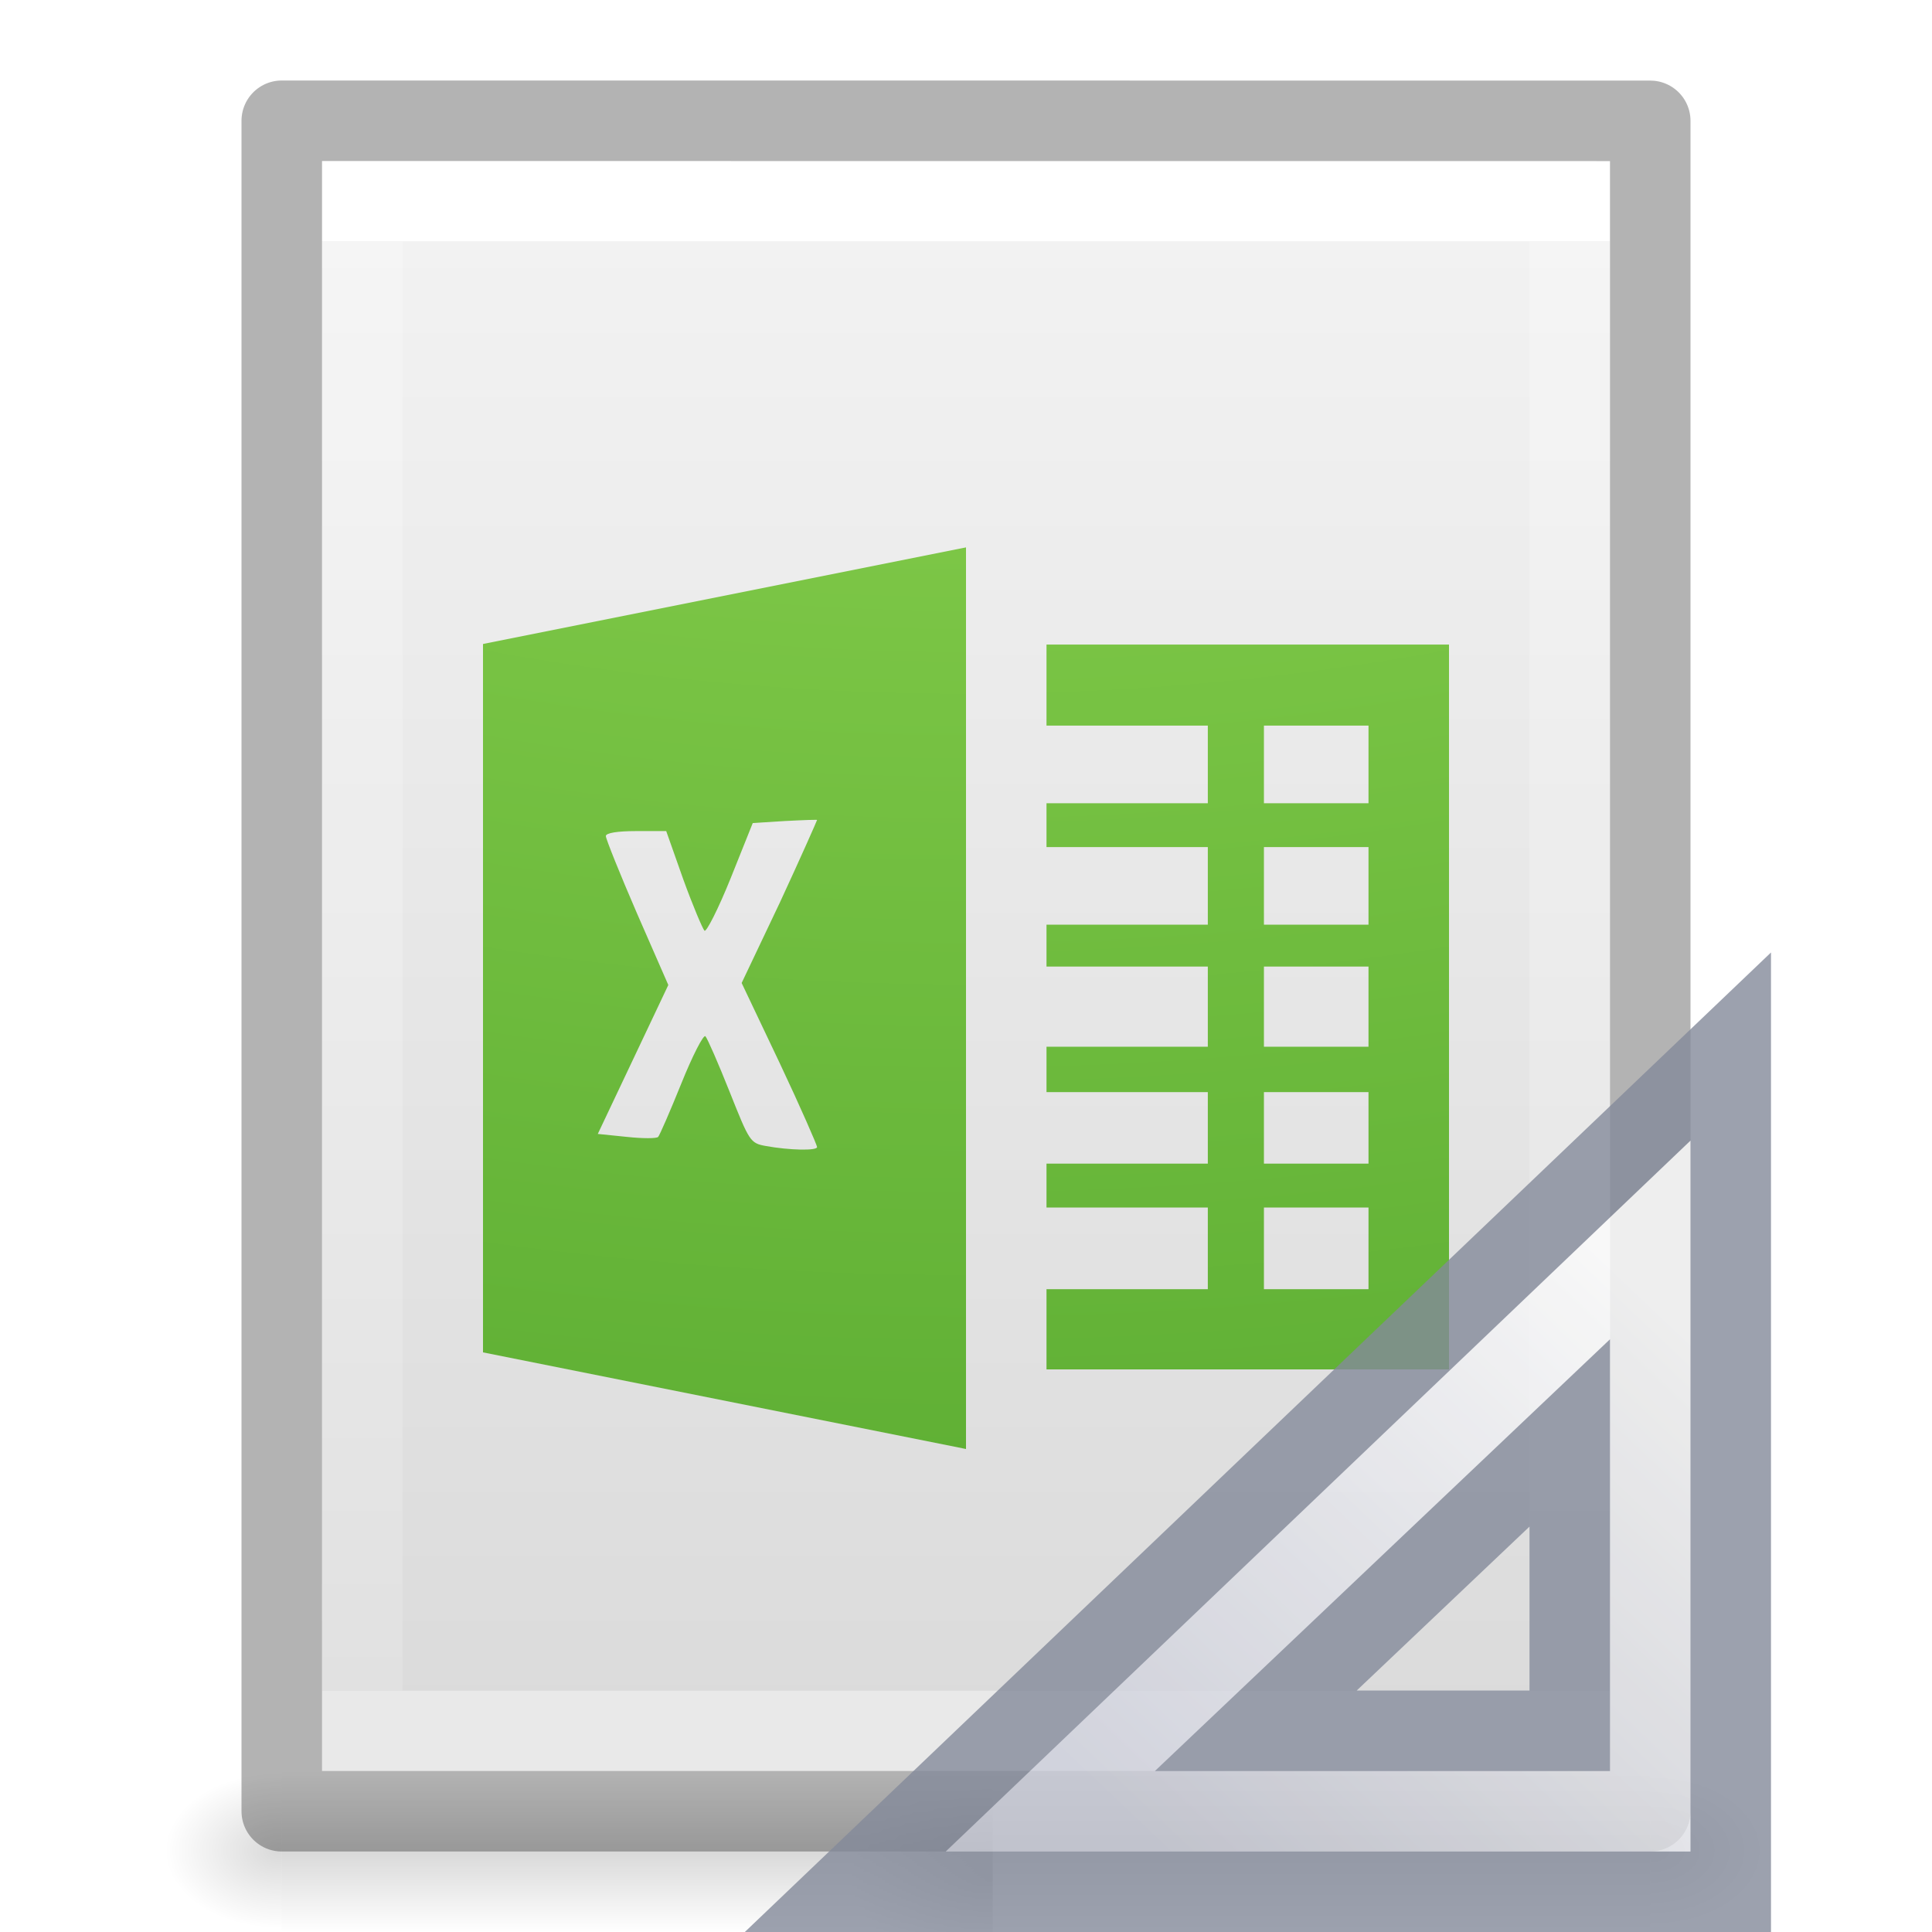
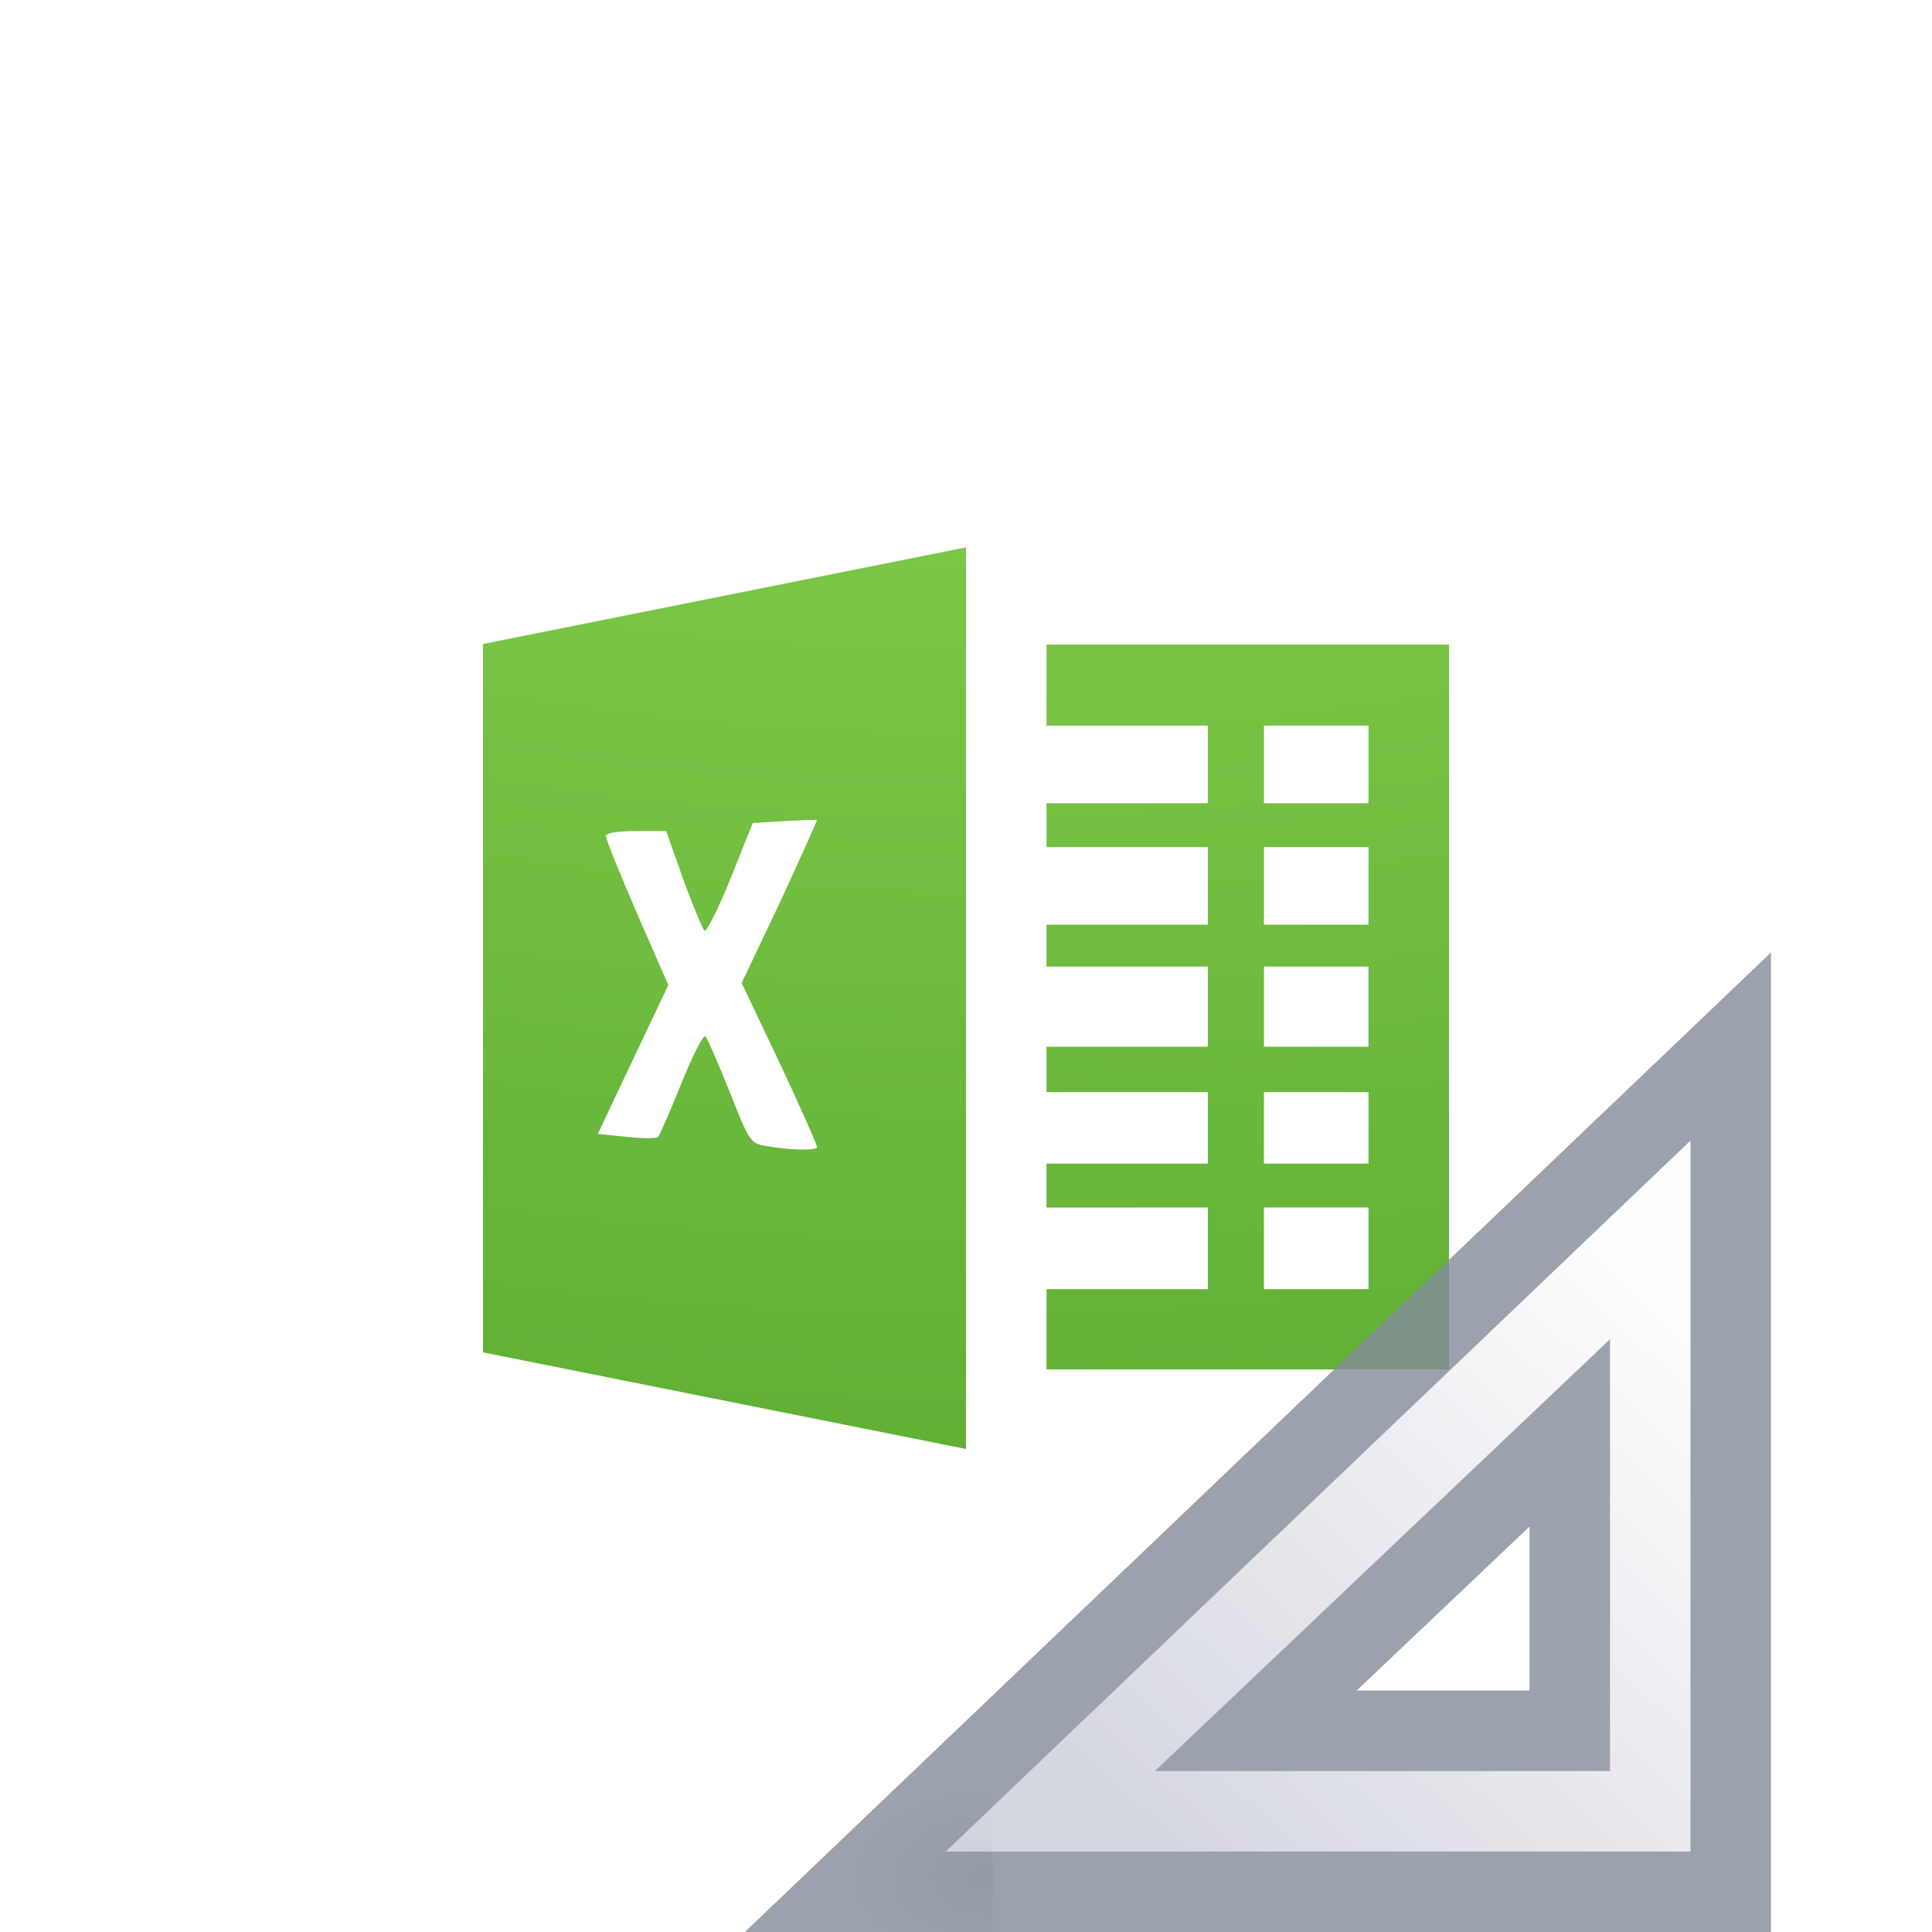
<svg xmlns="http://www.w3.org/2000/svg" xmlns:xlink="http://www.w3.org/1999/xlink" id="svg3828" height="24" width="24" version="1.1">
  <defs id="defs3830">
    <linearGradient id="linearGradient3977">
      <stop offset="0" style="stop-color:#ffffff;stop-opacity:1" id="stop3979" />
      <stop offset="0" style="stop-color:#ffffff;stop-opacity:0.235" id="stop3981" />
      <stop offset="1" style="stop-color:#ffffff;stop-opacity:0.157" id="stop3983" />
      <stop offset="1" style="stop-color:#ffffff;stop-opacity:0.392" id="stop3985" />
    </linearGradient>
    <linearGradient id="linearGradient3600-4">
      <stop offset="0" style="stop-color:#f4f4f4;stop-opacity:1" id="stop3602-7" />
      <stop offset="1" style="stop-color:#dbdbdb;stop-opacity:1" id="stop3604-6" />
    </linearGradient>
    <linearGradient id="linearGradient5060">
      <stop offset="0" style="stop-color:#000000;stop-opacity:1" id="stop5062" />
      <stop offset="1" style="stop-color:#000000;stop-opacity:0" id="stop5064" />
    </linearGradient>
    <linearGradient id="linearGradient5048">
      <stop offset="0" style="stop-color:#000000;stop-opacity:0" id="stop5050" />
      <stop offset="0.5" style="stop-color:#000000;stop-opacity:1" id="stop5056" />
      <stop offset="1" style="stop-color:#000000;stop-opacity:0" id="stop5052" />
    </linearGradient>
    <linearGradient gradientTransform="matrix(0.4054051,0,0,0.5135135,2.269687,-0.3243195)" gradientUnits="userSpaceOnUse" xlink:href="#linearGradient3977" id="linearGradient3013" y2="41.526" x2="24" y1="6.474" x1="24" />
    <linearGradient gradientTransform="matrix(0.4571418,0,0,0.4345667,1.028596,0.9037228)" gradientUnits="userSpaceOnUse" xlink:href="#linearGradient3600-4" id="linearGradient3016" y2="47.013" x2="25.132" y1="0.985" x1="25.132" />
    <radialGradient gradientTransform="matrix(0.01204859,0,0,0.0082353,13.23879,18.98056)" gradientUnits="userSpaceOnUse" xlink:href="#linearGradient5060" id="radialGradient3021" fy="486.648" fx="605.714" r="117.143" cy="486.648" cx="605.714" />
    <radialGradient gradientTransform="matrix(-0.01204859,0,0,0.0082353,10.76121,18.98056)" gradientUnits="userSpaceOnUse" xlink:href="#linearGradient5060" id="radialGradient3024" fy="486.648" fx="605.714" r="117.143" cy="486.648" cx="605.714" />
    <linearGradient gradientTransform="matrix(0.0352071,0,0,0.0082353,-0.724852,18.98055)" gradientUnits="userSpaceOnUse" xlink:href="#linearGradient5048" id="linearGradient3027" y2="609.505" x2="302.857" y1="366.648" x1="302.857" />
    <linearGradient id="linearGradient2867-449-88-871-390-598-476-591-434-148-57-177-8-3">
      <stop id="stop3750-1-0" style="stop-color:#90dbec;stop-opacity:1" offset="0" />
      <stop id="stop3752-3-7" style="stop-color:#55c1ec;stop-opacity:1" offset="0.262" />
      <stop id="stop3754-1-8" style="stop-color:#3689e6;stop-opacity:1" offset="0.705" />
      <stop id="stop3756-1-6" style="stop-color:#2b63a0;stop-opacity:1" offset="1" />
    </linearGradient>
    <radialGradient xlink:href="#linearGradient2867-449-88-871-390-598-476-591-434-148-57-177-8-3" id="radialGradient3441" gradientUnits="userSpaceOnUse" gradientTransform="matrix(-7.6630149e-8,3.540549,-3.835563,-1.0627773e-7,89.48052,-32.28348)" cx="5.649" cy="9.957" fx="5.119" fy="9.957" r="12.672" />
    <radialGradient xlink:href="#linearGradient3242-7-3-8-0-4-58" id="radialGradient4777" gradientUnits="userSpaceOnUse" gradientTransform="matrix(-1.501195e-8,4.103576,-5.03788,-1.8040853e-8,62.15695,-35.44369)" cx="5.616" cy="9.957" fx="5.085" fy="9.957" r="12.672" />
    <linearGradient id="linearGradient3242-7-3-8-0-4-58">
      <stop offset="0" style="stop-color:#bdff69;stop-opacity:1;" id="stop3244-5-8-5-6-4-3" />
      <stop offset="0.262" style="stop-color:#8ed451;stop-opacity:1;" id="stop3246-9-5-1-5-3-0" />
      <stop offset="0.661" style="stop-color:#58aa30;stop-opacity:1;" id="stop3248-7-2-0-7-5-35" />
      <stop offset="1" style="stop-color:#2a6c1f;stop-opacity:1;" id="stop3250-8-2-8-5-6-40" />
    </linearGradient>
    <radialGradient cx="605.714" cy="486.648" r="117.143" fx="605.714" fy="486.648" id="radialGradient3044" xlink:href="#linearGradient5060" gradientUnits="userSpaceOnUse" gradientTransform="matrix(-0.01472605,0,0,0.0095356,21.20814,18.68803)" />
    <linearGradient x1="33.877" y1="19.948" x2="44.119" y2="30.191" id="linearGradient3391" xlink:href="#linearGradient3412" gradientUnits="userSpaceOnUse" gradientTransform="matrix(0,0.6175439,-0.6518519,0,33.55926,-4.756143)" />
    <linearGradient id="linearGradient3412">
      <stop id="stop3414" style="stop-color:#fcfcfc;stop-opacity:1" offset="0" />
      <stop id="stop3416" style="stop-color:#cbcdd9;stop-opacity:1" offset="1" />
    </linearGradient>
  </defs>
-   <rect style="opacity:0.15;fill:url(#linearGradient3027);fill-opacity:1;fill-rule:nonzero;stroke:none;stroke-width:1;marker:none;visibility:visible;display:inline;overflow:visible" id="rect2879" y="22" x="3.5" height="2" width="17" />
-   <path style="opacity:0.15;fill:url(#radialGradient3024);fill-opacity:1;fill-rule:nonzero;stroke:none;stroke-width:1;marker:none;visibility:visible;display:inline;overflow:visible" id="path2881" d="m 3.5,22 c 0,0 0,2 0,2 C 2.88,24.004 2,23.552 2,23 2,22.448 2.692,22 3.5,22 z" />
-   <path style="opacity:0.15;fill:url(#radialGradient3021);fill-opacity:1;fill-rule:nonzero;stroke:none;stroke-width:1;marker:none;visibility:visible;display:inline;overflow:visible" id="path2883" d="m 20.5,22 c 0,0 0,2 0,2 0.62,0.004 1.5,-0.448 1.5,-1 0,-0.552 -0.692,-1 -1.5,-1 z" />
-   <path style="display:inline;fill:url(#linearGradient3016);fill-opacity:1;stroke:none" id="path4160-3" d="m 4,2 c 3.666,0 16,0.001 16,0.001 L 20,22 C 20,22 9.333,22 4,22 4,15.333 4,8.667 4,2 Z" />
-   <path style="fill:none;stroke:url(#linearGradient3013);stroke-width:1;stroke-linecap:round;stroke-linejoin:miter;stroke-miterlimit:4;stroke-opacity:1;stroke-dasharray:none;stroke-dashoffset:0" id="rect6741-1" d="m 19.5,21.5 -15,0 0,-19 L 19.5,2.5 z" />
-   <path style="opacity:0.3;fill:none;stroke:#000000;stroke-width:1;stroke-linecap:butt;stroke-linejoin:round;stroke-miterlimit:4;stroke-opacity:1;stroke-dasharray:none;stroke-dashoffset:0;display:inline" id="path4160-3-1" d="m 3.5,1.5 c 3.896,0 17,0.001 17,0.001 l 2.1e-5,20.999 c 0,0 -11.333,0 -17,0 0,-7 0,-14 0,-21 z" />
-   <path style="color:#000000;clip-rule:nonzero;display:inline;overflow:visible;visibility:visible;opacity:1;isolation:auto;mix-blend-mode:normal;color-interpolation:sRGB;color-interpolation-filters:linearRGB;solid-color:#000000;solid-opacity:1;fill:url(#radialGradient3441);fill-opacity:1;fill-rule:nonzero;stroke:none;stroke-width:1;stroke-linecap:butt;stroke-linejoin:miter;stroke-miterlimit:4;stroke-dasharray:none;stroke-dashoffset:0;stroke-opacity:1;marker:none;color-rendering:auto;image-rendering:auto;shape-rendering:auto;text-rendering:auto;enable-background:accumulate" d="M 52,6.801 46,8 46,16.801 52,18 52,6.801 Z M 53,8 l 0,1.229 3.75,0 0,0.408 -3.75,0 0,0.818 3.75,0 0,0.408 -3.75,0 0,0.818 3.75,0 0,0.41 -3.75,0 0,0.816 3.75,0 0,0.41 -3.75,0 0,0.818 3.75,0 0,0.408 -3.75,0 0,0.818 3.75,0 0,0.408 -3.75,0 L 53,17 l 5,0 0,-9 -5,0 z m -2.719,2.363 0.34,0 c 0.314,0 0.333,0.023 0.297,0.199 -0.021,0.105 -0.198,1.037 -0.395,2.074 l -0.354,1.889 -0.365,0 c -0.198,0 -0.359,-0.014 -0.363,-0.025 -0.004,-0.012 -0.118,-0.629 -0.254,-1.375 -0.136,-0.746 -0.265,-1.308 -0.287,-1.238 -0.022,0.07 -0.136,0.685 -0.252,1.352 l -0.211,1.213 -0.33,-0.027 -0.342,-0.023 -0.275,-1.664 c -0.154,-0.909 -0.3,-1.752 -0.32,-1.875 -0.034,-0.204 -0.012,-0.23 0.23,-0.262 0.338,-0.045 0.352,-0.005 0.551,1.463 0.085,0.627 0.156,1.149 0.168,1.162 0.012,0.013 0.13,-0.581 0.262,-1.312 0.132,-0.731 0.281,-1.35 0.332,-1.387 0.146,-0.105 0.557,-0.08 0.596,0.037 0.019,0.058 0.138,0.689 0.254,1.4 0.194,1.19 0.331,1.622 0.332,1.049 2.27e-4,-0.229 0.155,-1.321 0.309,-2.199 l 0.078,-0.449 z" id="path3439" />
  <path style="color:#000000;clip-rule:nonzero;display:inline;overflow:visible;visibility:visible;opacity:1;isolation:auto;mix-blend-mode:normal;color-interpolation:sRGB;color-interpolation-filters:linearRGB;solid-color:#000000;solid-opacity:1;fill:url(#radialGradient4777);fill-opacity:1;fill-rule:nonzero;stroke:none;stroke-width:1;stroke-linecap:butt;stroke-linejoin:miter;stroke-miterlimit:4;stroke-dasharray:none;stroke-dashoffset:0;stroke-opacity:1;marker:none;color-rendering:auto;image-rendering:auto;shape-rendering:auto;text-rendering:auto;enable-background:accumulate" d="M 12,6.8 6,8 6,16.8 12,18 Z m 1,1.207 0,1.007 2.004,0 0,0.964 -2.004,0 0,0.545 2.004,0 0,0.964 -2.004,0 0,0.52 2.004,0 0,0.996 -2.004,0 0,0.564 2.004,0 0,0.888 -2.004,0 L 13,15 l 2.004,0 0,1.015 -2.004,0 0,0.996 5,0 0,-9.004 z m 2.701,1.007 1.299,0 0,0.964 -1.299,0 z m 0,1.509 1.299,0 0,0.964 -1.299,0 z m -5.664,-0.337 c 0.073,-0.001 0.113,-0.003 0.113,0 -5.6e-5,0.006 -0.205,0.471 -0.462,1.025 l -0.475,1 0.475,1 c 0.258,0.547 0.462,1.015 0.462,1.038 0,0.048 -0.345,0.04 -0.637,-0.013 -0.194,-0.035 -0.204,-0.057 -0.45,-0.675 -0.14,-0.352 -0.276,-0.663 -0.3,-0.688 -0.024,-0.025 -0.161,0.242 -0.3,0.588 -0.139,0.345 -0.269,0.642 -0.287,0.662 -0.019,0.021 -0.19,0.021 -0.388,0 l -0.362,-0.037 0.438,-0.925 0.438,-0.925 -0.388,-0.887 c -0.212,-0.49 -0.388,-0.928 -0.388,-0.963 0,-0.039 0.146,-0.062 0.375,-0.062 l 0.375,0 0.212,0.6 c 0.119,0.328 0.24,0.613 0.263,0.637 0.022,0.024 0.171,-0.268 0.325,-0.65 l 0.275,-0.687 0.4,-0.025 c 0.11,-0.005 0.215,-0.011 0.287,-0.013 z m 5.664,1.821 1.299,0 0,0.996 -1.299,0 z m 0,1.56 1.299,0 0,0.888 -1.299,0 z M 15.701,15 17,15 l 0,1.015 -1.299,0 z" id="path4881" />
  <g id="g4198" transform="translate(-1.0849469e-4,4.9581543e-4)">
    <path d="m 12.333,22.184 c 0,0 0,2.316 0,2.316 C 11.575,24.504 10.5,23.981 10.5,23.342 c 0,-0.639 0.846,-1.158 1.833,-1.158 z" id="path2883-9" style="display:inline;overflow:visible;visibility:visible;opacity:0.15;fill:url(#radialGradient3044);fill-opacity:1;fill-rule:nonzero;stroke:none;stroke-width:1;marker:none" />
    <path d="M 21.5,13 10.5,23.5 21.5,23.5 Z M 19.5,17.8 v 3.7 h -3.9 z" id="path3410" style="opacity:0.8;fill:url(#linearGradient3391);fill-opacity:1;fill-rule:evenodd;stroke:#83899a;stroke-width:1px;stroke-linecap:butt;stroke-linejoin:miter;stroke-opacity:1" />
  </g>
</svg>
